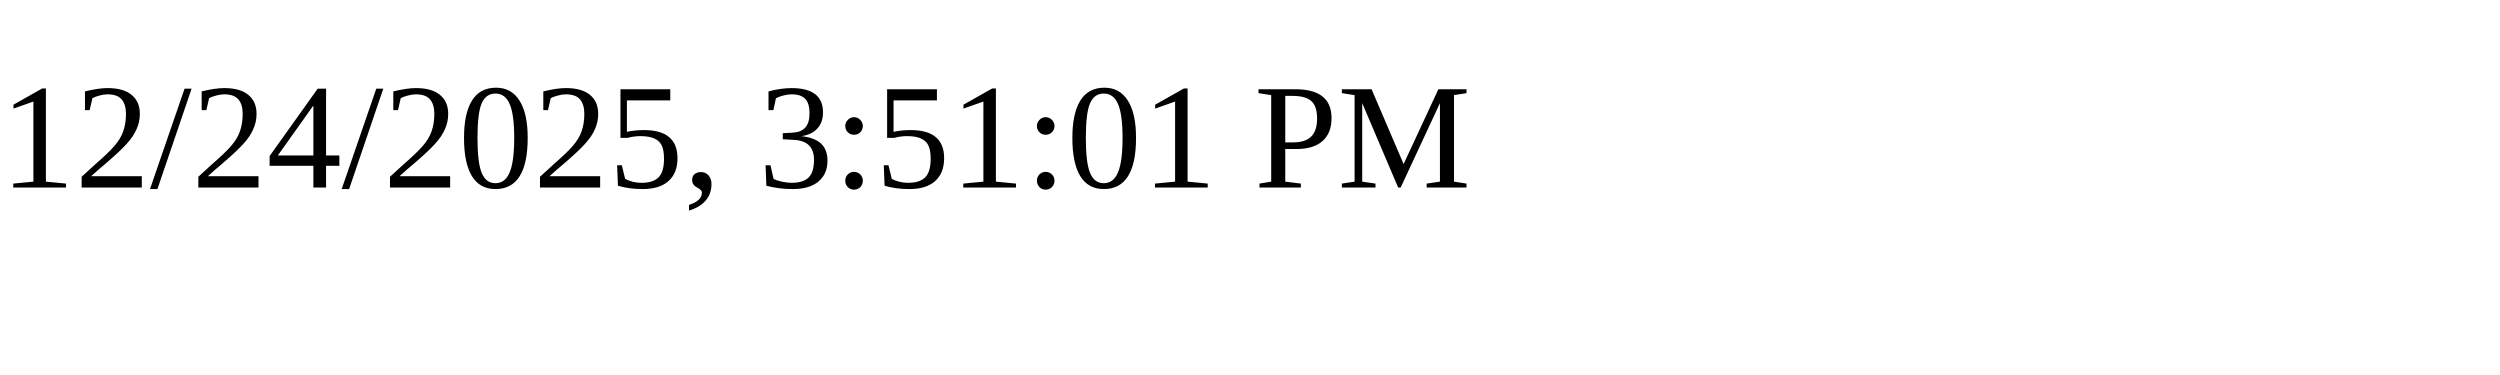
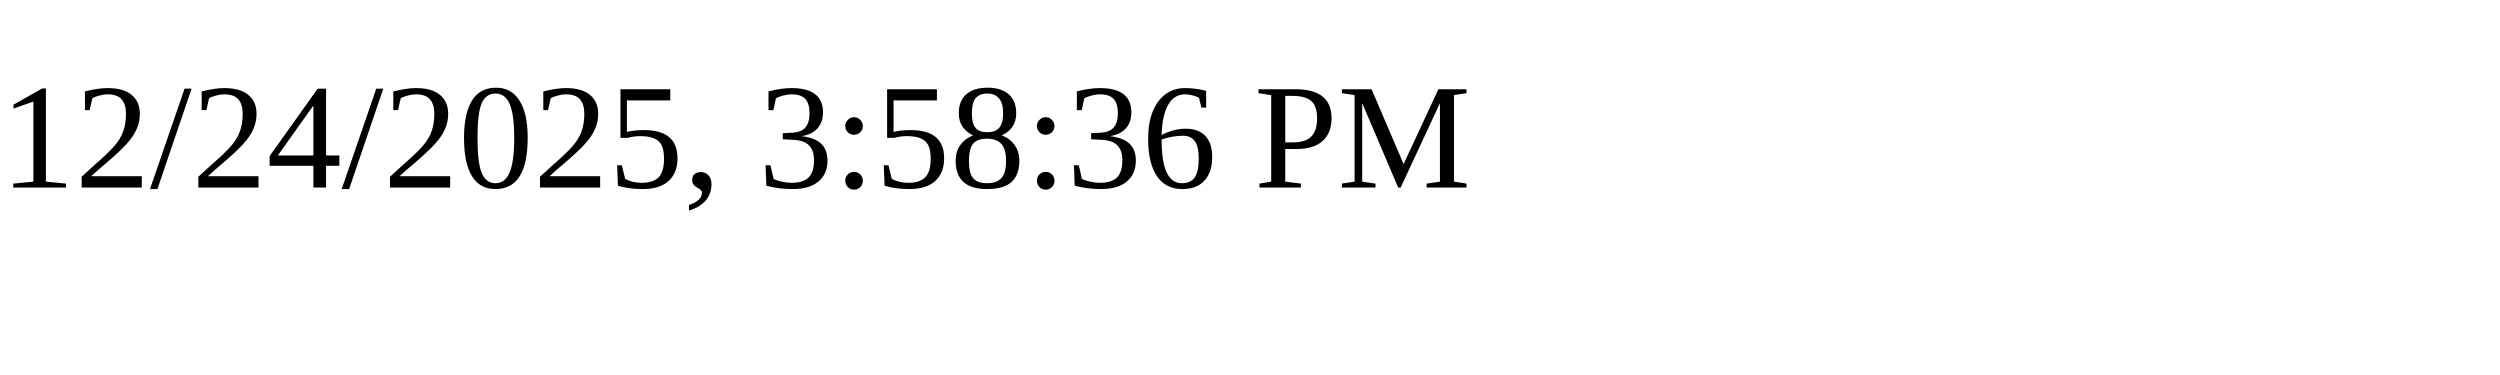
<svg xmlns="http://www.w3.org/2000/svg" height="30" width="200">
-   <text x="0" y="15">12/24/2025, 3:51:01 PM</text>
+   <text x="0" y="15">12/24/2025, 3:58:36 PM</text>
</svg>
